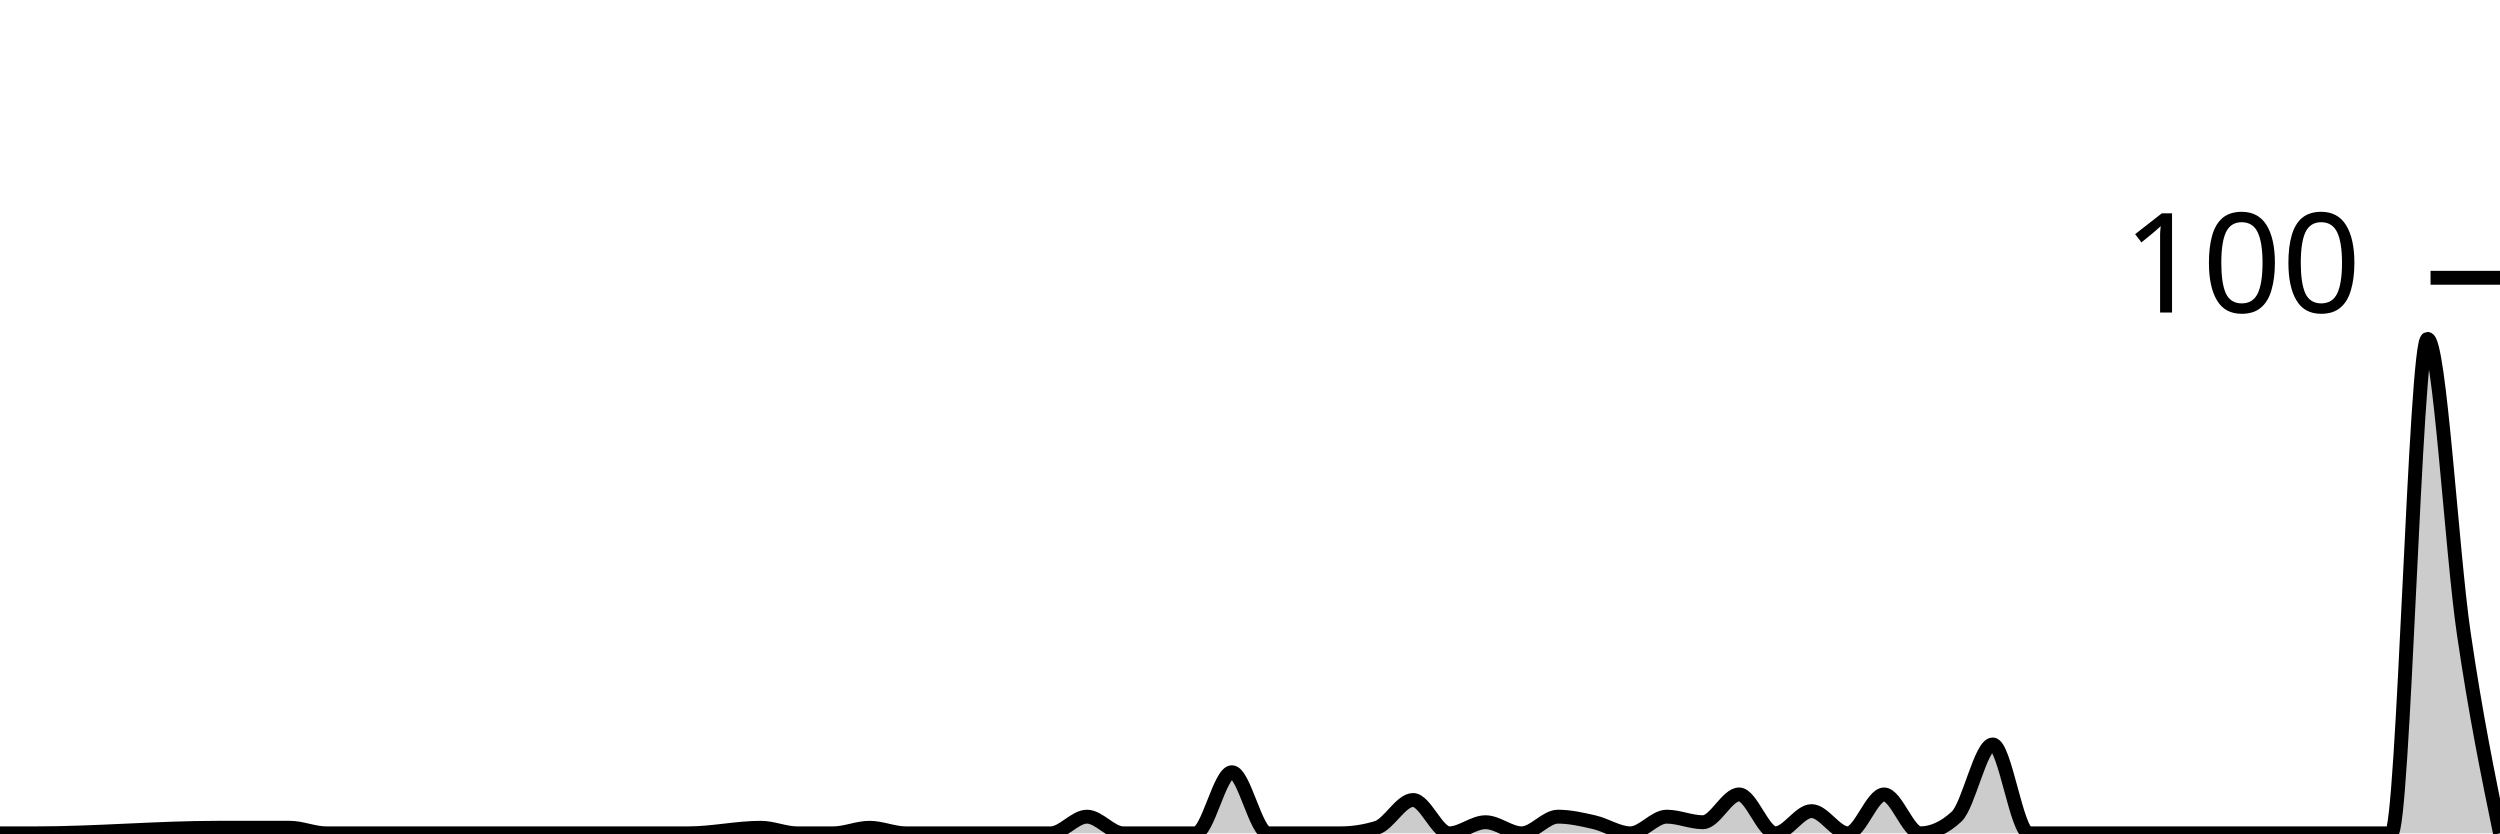
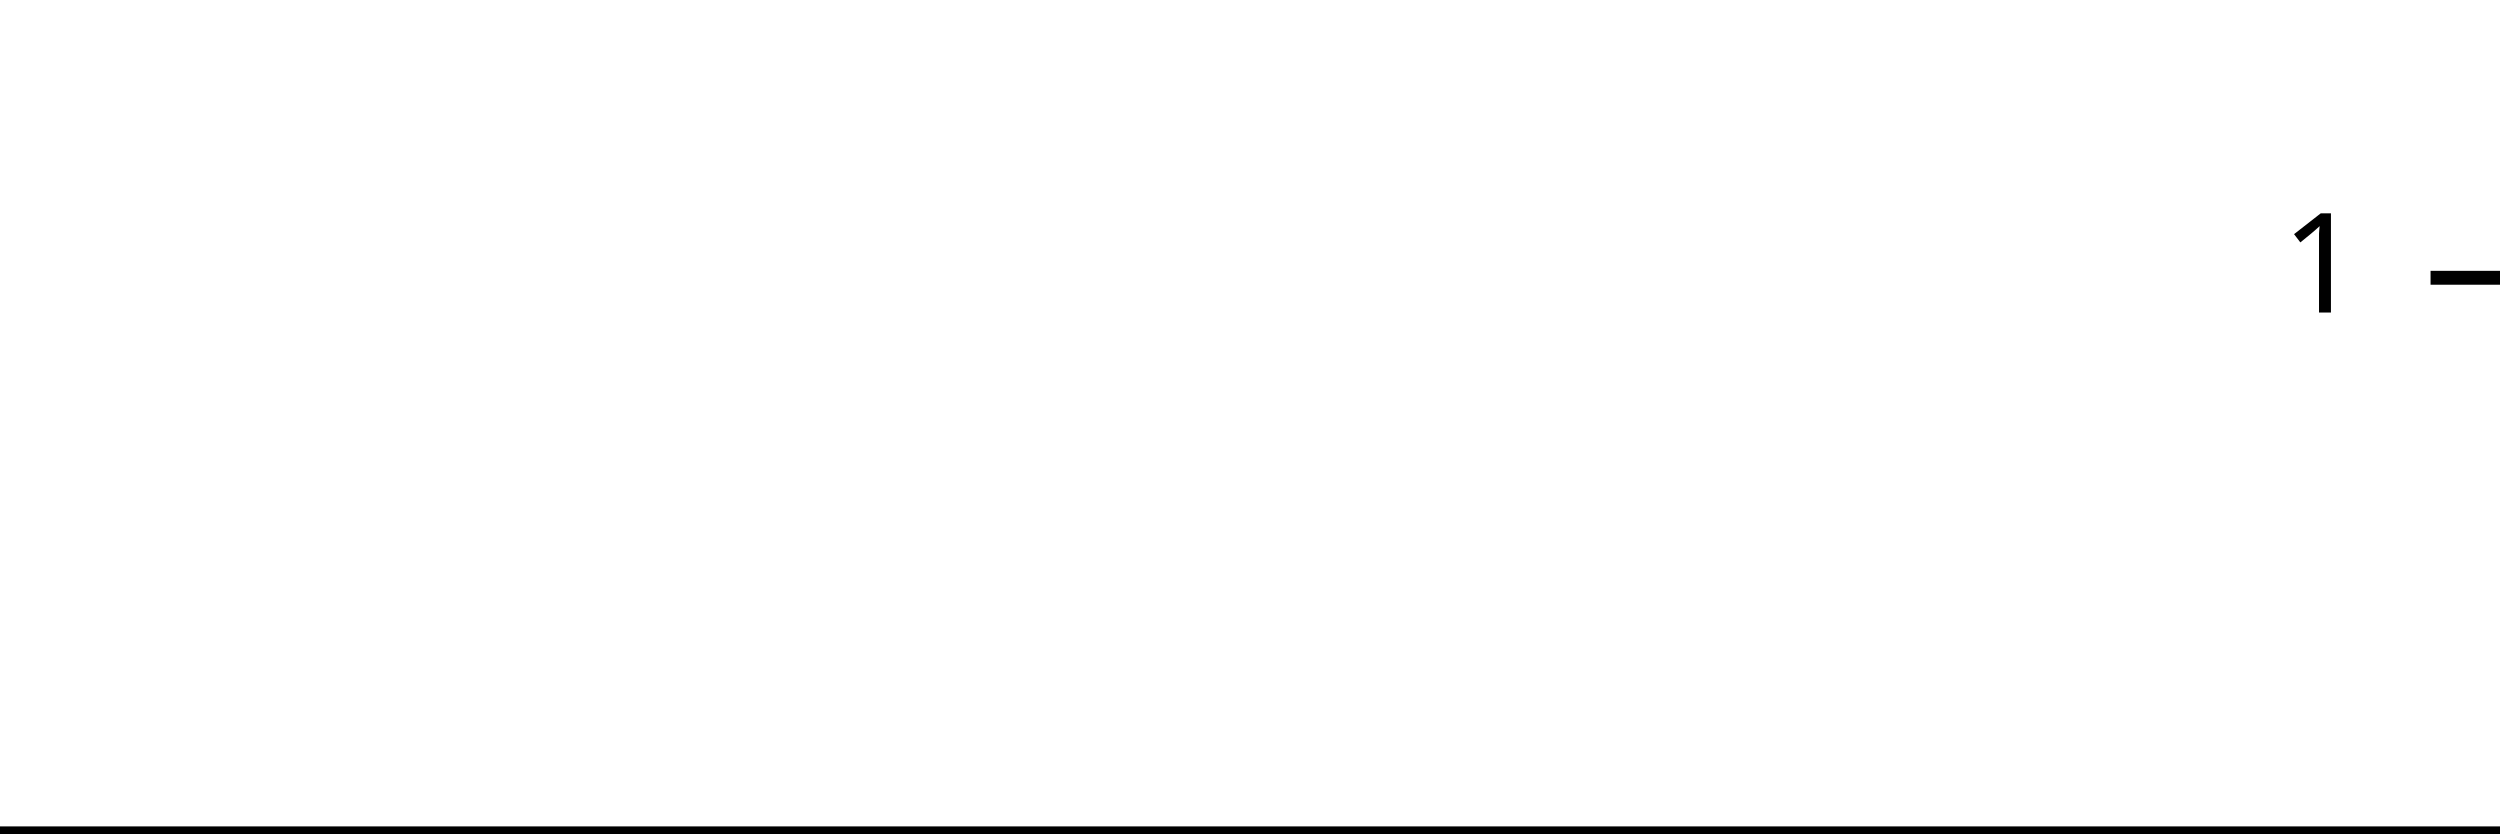
<svg xmlns="http://www.w3.org/2000/svg" viewBox="0 0 180 60">
  <g transform="translate(0,20)">
-     <path class="area" fill="rgba(0, 0, 0, 0.2)" d="M0,40C0.87,40,1.739,40,2.609,40C6.957,40,11.304,39.6,15.652,39.6C17.391,39.6,19.13,39.6,20.87,39.6C21.739,39.6,22.609,40,23.478,40C24.348,40,25.217,40,26.087,40C27.826,40,29.565,40,31.304,40C32.174,40,33.043,40,33.913,40C34.783,40,35.652,40,36.522,40C37.391,40,38.261,40,39.13,40C42.609,40,46.087,40,49.565,40C51.304,40,53.043,39.6,54.783,39.6C55.652,39.6,56.522,40,57.391,40C58.261,40,59.13,40,60,40C60.87,40,61.739,39.6,62.609,39.6C63.478,39.6,64.348,40,65.217,40C66.087,40,66.957,40,67.826,40C69.565,40,71.304,40,73.043,40C73.913,40,74.783,40,75.652,40C76.522,40,77.391,38.8,78.261,38.8C79.13,38.8,80,40,80.87,40C81.739,40,82.609,40,83.478,40C84.348,40,85.217,40,86.087,40C86.957,40,87.826,35.6,88.696,35.6C89.565,35.6,90.435,40,91.304,40C92.174,40,93.043,40,93.913,40C94.783,40,95.652,40,96.522,40C97.391,40,98.261,39.867,99.13,39.6C100,39.333,100.87,37.6,101.739,37.6C102.609,37.6,103.478,40,104.348,40C105.217,40,106.087,39.2,106.957,39.2C107.826,39.2,108.696,40,109.565,40C110.435,40,111.304,38.8,112.174,38.8C113.043,38.8,113.913,39,114.783,39.2C115.652,39.4,116.522,40,117.391,40C118.261,40,119.13,38.8,120,38.8C120.87,38.8,121.739,39.2,122.609,39.2C123.478,39.2,124.348,37.2,125.217,37.2C126.087,37.2,126.957,40,127.826,40C128.696,40,129.565,38.4,130.435,38.4C131.304,38.4,132.174,40,133.043,40C133.913,40,134.783,37.2,135.652,37.2C136.522,37.2,137.391,40,138.261,40C139.13,40,140,39.6,140.87,38.8C141.739,38,142.609,33.6,143.478,33.6C144.348,33.6,145.217,40,146.087,40C146.957,40,147.826,40,148.696,40C149.565,40,150.435,40,151.304,40C152.174,40,153.043,40,153.913,40C154.783,40,155.652,40,156.522,40C157.391,40,158.261,40,159.13,40C160,40,160.87,40,161.739,40C162.609,40,163.478,40,164.348,40C165.217,40,166.087,40,166.957,40C167.826,40,168.696,40,169.565,40C170.435,40,171.304,40,172.174,40C173.043,40,173.913,4.4,174.783,4.4C175.652,4.4,176.522,19.667,177.391,25.6C178.261,31.533,179.13,35.767,180,40L180,40C179.13,40,178.261,40,177.391,40C176.522,40,175.652,40,174.783,40C173.913,40,173.043,40,172.174,40C171.304,40,170.435,40,169.565,40C168.696,40,167.826,40,166.957,40C166.087,40,165.217,40,164.348,40C163.478,40,162.609,40,161.739,40C160.87,40,160,40,159.13,40C158.261,40,157.391,40,156.522,40C155.652,40,154.783,40,153.913,40C153.043,40,152.174,40,151.304,40C150.435,40,149.565,40,148.696,40C147.826,40,146.957,40,146.087,40C145.217,40,144.348,40,143.478,40C142.609,40,141.739,40,140.87,40C140,40,139.13,40,138.261,40C137.391,40,136.522,40,135.652,40C134.783,40,133.913,40,133.043,40C132.174,40,131.304,40,130.435,40C129.565,40,128.696,40,127.826,40C126.957,40,126.087,40,125.217,40C124.348,40,123.478,40,122.609,40C121.739,40,120.87,40,120,40C119.13,40,118.261,40,117.391,40C116.522,40,115.652,40,114.783,40C113.913,40,113.043,40,112.174,40C111.304,40,110.435,40,109.565,40C108.696,40,107.826,40,106.957,40C106.087,40,105.217,40,104.348,40C103.478,40,102.609,40,101.739,40C100.87,40,100,40,99.13,40C98.261,40,97.391,40,96.522,40C95.652,40,94.783,40,93.913,40C93.043,40,92.174,40,91.304,40C90.435,40,89.565,40,88.696,40C87.826,40,86.957,40,86.087,40C85.217,40,84.348,40,83.478,40C82.609,40,81.739,40,80.87,40C80,40,79.13,40,78.261,40C77.391,40,76.522,40,75.652,40C74.783,40,73.913,40,73.043,40C71.304,40,69.565,40,67.826,40C66.957,40,66.087,40,65.217,40C64.348,40,63.478,40,62.609,40C61.739,40,60.87,40,60,40C59.13,40,58.261,40,57.391,40C56.522,40,55.652,40,54.783,40C53.043,40,51.304,40,49.565,40C46.087,40,42.609,40,39.13,40C38.261,40,37.391,40,36.522,40C35.652,40,34.783,40,33.913,40C33.043,40,32.174,40,31.304,40C29.565,40,27.826,40,26.087,40C25.217,40,24.348,40,23.478,40C22.609,40,21.739,40,20.87,40C19.13,40,17.391,40,15.652,40C11.304,40,6.957,40,2.609,40C1.739,40,0.87,40,0,40Z" />
-     <path class="line" stroke="black" fill="none" d="M0,40C0.87,40,1.739,40,2.609,40C6.957,40,11.304,39.6,15.652,39.6C17.391,39.6,19.13,39.6,20.87,39.6C21.739,39.6,22.609,40,23.478,40C24.348,40,25.217,40,26.087,40C27.826,40,29.565,40,31.304,40C32.174,40,33.043,40,33.913,40C34.783,40,35.652,40,36.522,40C37.391,40,38.261,40,39.13,40C42.609,40,46.087,40,49.565,40C51.304,40,53.043,39.6,54.783,39.6C55.652,39.6,56.522,40,57.391,40C58.261,40,59.13,40,60,40C60.87,40,61.739,39.6,62.609,39.6C63.478,39.6,64.348,40,65.217,40C66.087,40,66.957,40,67.826,40C69.565,40,71.304,40,73.043,40C73.913,40,74.783,40,75.652,40C76.522,40,77.391,38.8,78.261,38.8C79.13,38.8,80,40,80.87,40C81.739,40,82.609,40,83.478,40C84.348,40,85.217,40,86.087,40C86.957,40,87.826,35.6,88.696,35.6C89.565,35.6,90.435,40,91.304,40C92.174,40,93.043,40,93.913,40C94.783,40,95.652,40,96.522,40C97.391,40,98.261,39.867,99.13,39.6C100,39.333,100.87,37.6,101.739,37.6C102.609,37.6,103.478,40,104.348,40C105.217,40,106.087,39.2,106.957,39.2C107.826,39.2,108.696,40,109.565,40C110.435,40,111.304,38.8,112.174,38.8C113.043,38.8,113.913,39,114.783,39.2C115.652,39.4,116.522,40,117.391,40C118.261,40,119.13,38.8,120,38.8C120.87,38.8,121.739,39.2,122.609,39.2C123.478,39.2,124.348,37.2,125.217,37.2C126.087,37.2,126.957,40,127.826,40C128.696,40,129.565,38.4,130.435,38.4C131.304,38.4,132.174,40,133.043,40C133.913,40,134.783,37.2,135.652,37.2C136.522,37.2,137.391,40,138.261,40C139.13,40,140,39.6,140.87,38.8C141.739,38,142.609,33.6,143.478,33.6C144.348,33.6,145.217,40,146.087,40C146.957,40,147.826,40,148.696,40C149.565,40,150.435,40,151.304,40C152.174,40,153.043,40,153.913,40C154.783,40,155.652,40,156.522,40C157.391,40,158.261,40,159.13,40C160,40,160.87,40,161.739,40C162.609,40,163.478,40,164.348,40C165.217,40,166.087,40,166.957,40C167.826,40,168.696,40,169.565,40C170.435,40,171.304,40,172.174,40C173.043,40,173.913,4.4,174.783,4.4C175.652,4.4,176.522,19.667,177.391,25.6C178.261,31.533,179.13,35.767,180,40" />
+     <path class="area" fill="rgba(0, 0, 0, 0.2)" d="M0,40C0.87,40,1.739,40,2.609,40C6.957,40,11.304,40,15.652,40C17.391,40,19.13,40,20.87,40C21.739,40,22.609,40,23.478,40C24.348,40,25.217,40,26.087,40C27.826,40,29.565,40,31.304,40C32.174,40,33.043,40,33.913,40C34.783,40,35.652,40,36.522,40C37.391,40,38.261,40,39.13,40C42.609,40,46.087,40,49.565,40C51.304,40,53.043,40,54.783,40C55.652,40,56.522,40,57.391,40C58.261,40,59.13,40,60,40C60.87,40,61.739,40,62.609,40C63.478,40,64.348,40,65.217,40C66.087,40,66.957,40,67.826,40C69.565,40,71.304,40,73.043,40C73.913,40,74.783,40,75.652,40C76.522,40,77.391,40,78.261,40C79.13,40,80,40,80.87,40C81.739,40,82.609,40,83.478,40C84.348,40,85.217,40,86.087,40C86.957,40,87.826,40,88.696,40C89.565,40,90.435,40,91.304,40C92.174,40,93.043,40,93.913,40C94.783,40,95.652,40,96.522,40C97.391,40,98.261,40,99.13,40C100,40,100.87,40,101.739,40C102.609,40,103.478,40,104.348,40C105.217,40,106.087,40,106.957,40C107.826,40,108.696,40,109.565,40C110.435,40,111.304,40,112.174,40C113.043,40,113.913,40,114.783,40C115.652,40,116.522,40,117.391,40C118.261,40,119.13,40,120,40C120.87,40,121.739,40,122.609,40C123.478,40,124.348,40,125.217,40C126.087,40,126.957,40,127.826,40C128.696,40,129.565,40,130.435,40C131.304,40,132.174,40,133.043,40C133.913,40,134.783,40,135.652,40C136.522,40,137.391,40,138.261,40C139.13,40,140,40,140.87,40C141.739,40,142.609,40,143.478,40C144.348,40,145.217,40,146.087,40C146.957,40,147.826,40,148.696,40C149.565,40,150.435,40,151.304,40C152.174,40,153.043,40,153.913,40C154.783,40,155.652,40,156.522,40C157.391,40,158.261,40,159.13,40C160,40,160.87,40,161.739,40C162.609,40,163.478,40,164.348,40C165.217,40,166.087,40,166.957,40C167.826,40,168.696,40,169.565,40C170.435,40,171.304,40,172.174,40C173.043,40,173.913,40,174.783,40C175.652,40,176.522,40,177.391,40C178.261,40,179.13,40,180,40L180,40C179.13,40,178.261,40,177.391,40C176.522,40,175.652,40,174.783,40C173.913,40,173.043,40,172.174,40C171.304,40,170.435,40,169.565,40C168.696,40,167.826,40,166.957,40C166.087,40,165.217,40,164.348,40C163.478,40,162.609,40,161.739,40C160.87,40,160,40,159.13,40C158.261,40,157.391,40,156.522,40C155.652,40,154.783,40,153.913,40C153.043,40,152.174,40,151.304,40C150.435,40,149.565,40,148.696,40C147.826,40,146.957,40,146.087,40C145.217,40,144.348,40,143.478,40C142.609,40,141.739,40,140.87,40C140,40,139.13,40,138.261,40C137.391,40,136.522,40,135.652,40C134.783,40,133.913,40,133.043,40C132.174,40,131.304,40,130.435,40C129.565,40,128.696,40,127.826,40C126.957,40,126.087,40,125.217,40C124.348,40,123.478,40,122.609,40C121.739,40,120.87,40,120,40C119.13,40,118.261,40,117.391,40C116.522,40,115.652,40,114.783,40C113.913,40,113.043,40,112.174,40C111.304,40,110.435,40,109.565,40C108.696,40,107.826,40,106.957,40C106.087,40,105.217,40,104.348,40C103.478,40,102.609,40,101.739,40C100.87,40,100,40,99.13,40C98.261,40,97.391,40,96.522,40C95.652,40,94.783,40,93.913,40C93.043,40,92.174,40,91.304,40C90.435,40,89.565,40,88.696,40C87.826,40,86.957,40,86.087,40C85.217,40,84.348,40,83.478,40C82.609,40,81.739,40,80.87,40C80,40,79.13,40,78.261,40C77.391,40,76.522,40,75.652,40C74.783,40,73.913,40,73.043,40C71.304,40,69.565,40,67.826,40C66.957,40,66.087,40,65.217,40C64.348,40,63.478,40,62.609,40C61.739,40,60.87,40,60,40C59.13,40,58.261,40,57.391,40C56.522,40,55.652,40,54.783,40C53.043,40,51.304,40,49.565,40C46.087,40,42.609,40,39.13,40C38.261,40,37.391,40,36.522,40C35.652,40,34.783,40,33.913,40C33.043,40,32.174,40,31.304,40C29.565,40,27.826,40,26.087,40C25.217,40,24.348,40,23.478,40C22.609,40,21.739,40,20.87,40C19.13,40,17.391,40,15.652,40C11.304,40,6.957,40,2.609,40C1.739,40,0.87,40,0,40Z" />
+     <path class="line" stroke="black" fill="none" d="M0,40C0.87,40,1.739,40,2.609,40C6.957,40,11.304,40,15.652,40C17.391,40,19.13,40,20.87,40C21.739,40,22.609,40,23.478,40C24.348,40,25.217,40,26.087,40C27.826,40,29.565,40,31.304,40C32.174,40,33.043,40,33.913,40C34.783,40,35.652,40,36.522,40C37.391,40,38.261,40,39.13,40C42.609,40,46.087,40,49.565,40C51.304,40,53.043,40,54.783,40C55.652,40,56.522,40,57.391,40C58.261,40,59.13,40,60,40C60.87,40,61.739,40,62.609,40C63.478,40,64.348,40,65.217,40C66.087,40,66.957,40,67.826,40C69.565,40,71.304,40,73.043,40C73.913,40,74.783,40,75.652,40C76.522,40,77.391,40,78.261,40C79.13,40,80,40,80.87,40C81.739,40,82.609,40,83.478,40C84.348,40,85.217,40,86.087,40C86.957,40,87.826,40,88.696,40C89.565,40,90.435,40,91.304,40C92.174,40,93.043,40,93.913,40C94.783,40,95.652,40,96.522,40C97.391,40,98.261,40,99.13,40C100,40,100.87,40,101.739,40C102.609,40,103.478,40,104.348,40C105.217,40,106.087,40,106.957,40C107.826,40,108.696,40,109.565,40C110.435,40,111.304,40,112.174,40C113.043,40,113.913,40,114.783,40C115.652,40,116.522,40,117.391,40C118.261,40,119.13,40,120,40C120.87,40,121.739,40,122.609,40C123.478,40,124.348,40,125.217,40C126.087,40,126.957,40,127.826,40C128.696,40,129.565,40,130.435,40C131.304,40,132.174,40,133.043,40C133.913,40,134.783,40,135.652,40C136.522,40,137.391,40,138.261,40C139.13,40,140,40,140.87,40C141.739,40,142.609,40,143.478,40C144.348,40,145.217,40,146.087,40C146.957,40,147.826,40,148.696,40C149.565,40,150.435,40,151.304,40C152.174,40,153.043,40,153.913,40C154.783,40,155.652,40,156.522,40C157.391,40,158.261,40,159.13,40C160,40,160.87,40,161.739,40C162.609,40,163.478,40,164.348,40C165.217,40,166.087,40,166.957,40C167.826,40,168.696,40,169.565,40C170.435,40,171.304,40,172.174,40C173.043,40,173.913,40,174.783,40C175.652,40,176.522,40,177.391,40C178.261,40,179.13,40,180,40" />
    <path class="axis-ceiling" stroke-width="1" stroke="black" fill="none" d="M175,0L180,0" />
-     <text class="axis-ceiling-label" font-family="sans-serif" text-anchor="end" font-size="10px" x="170" y="2.5">100</text>
+     <text class="axis-ceiling-label" font-family="sans-serif" text-anchor="end" font-size="10px" x="170" y="2.5">1</text>
  </g>
</svg>
